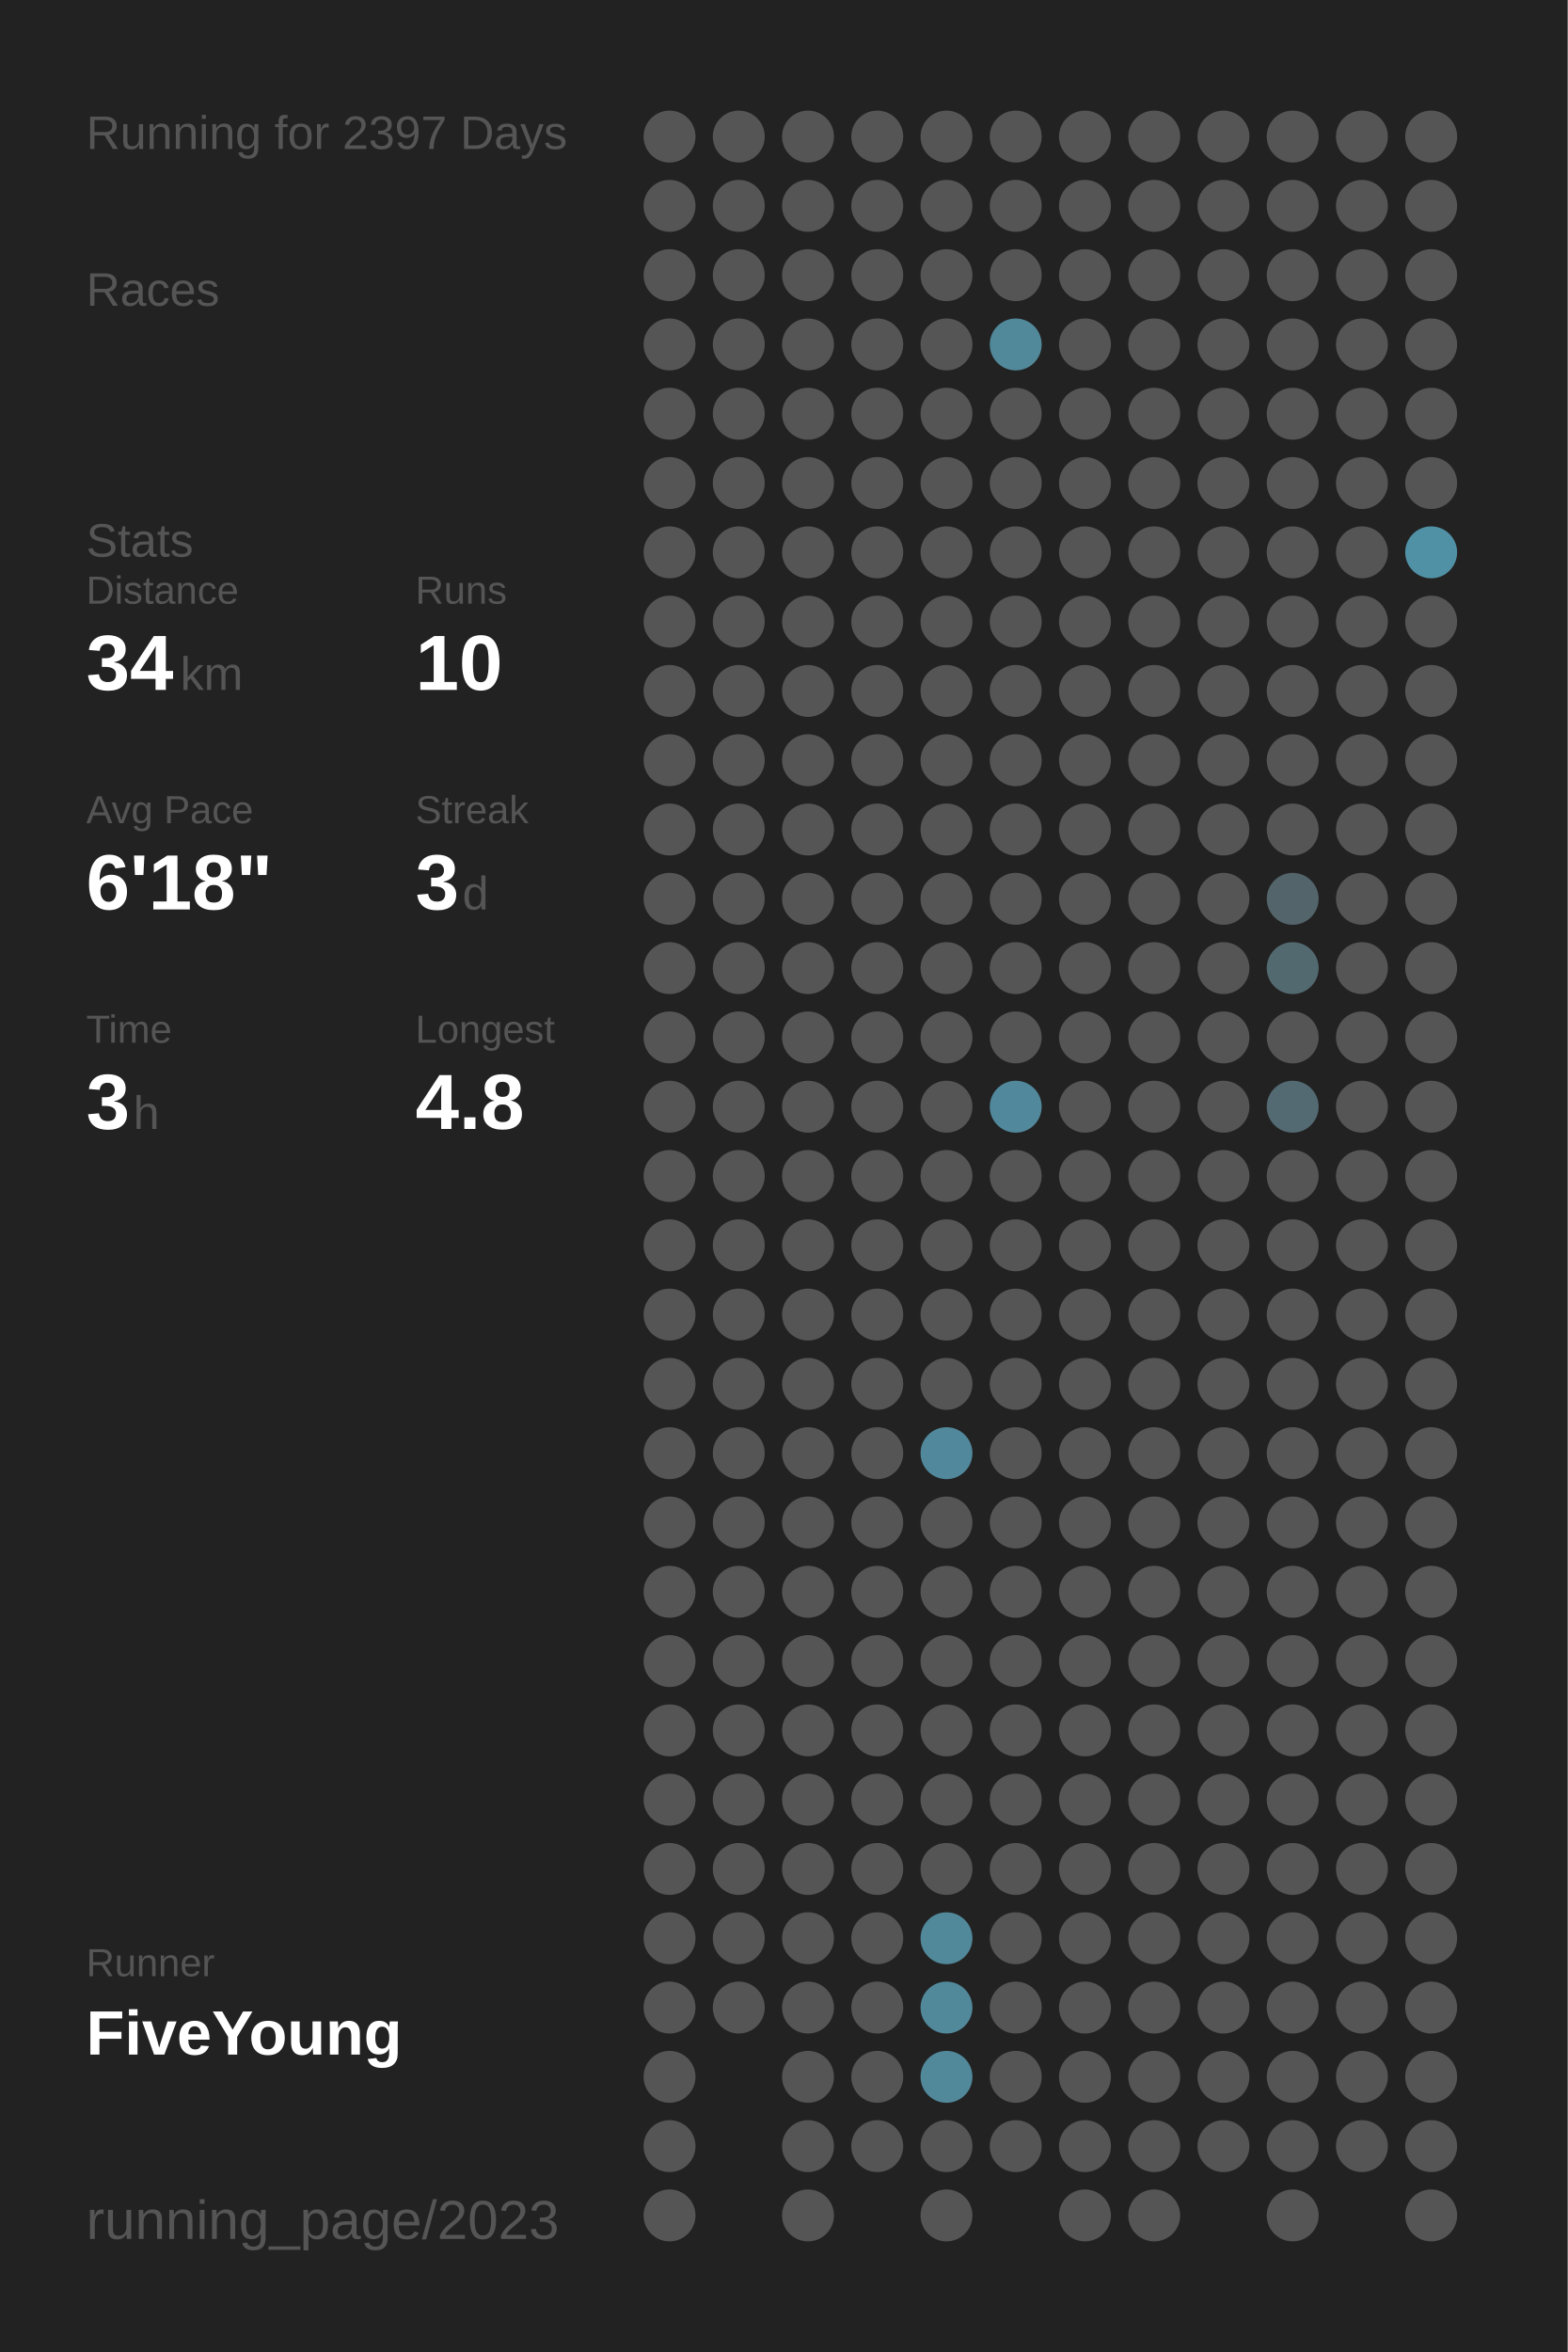
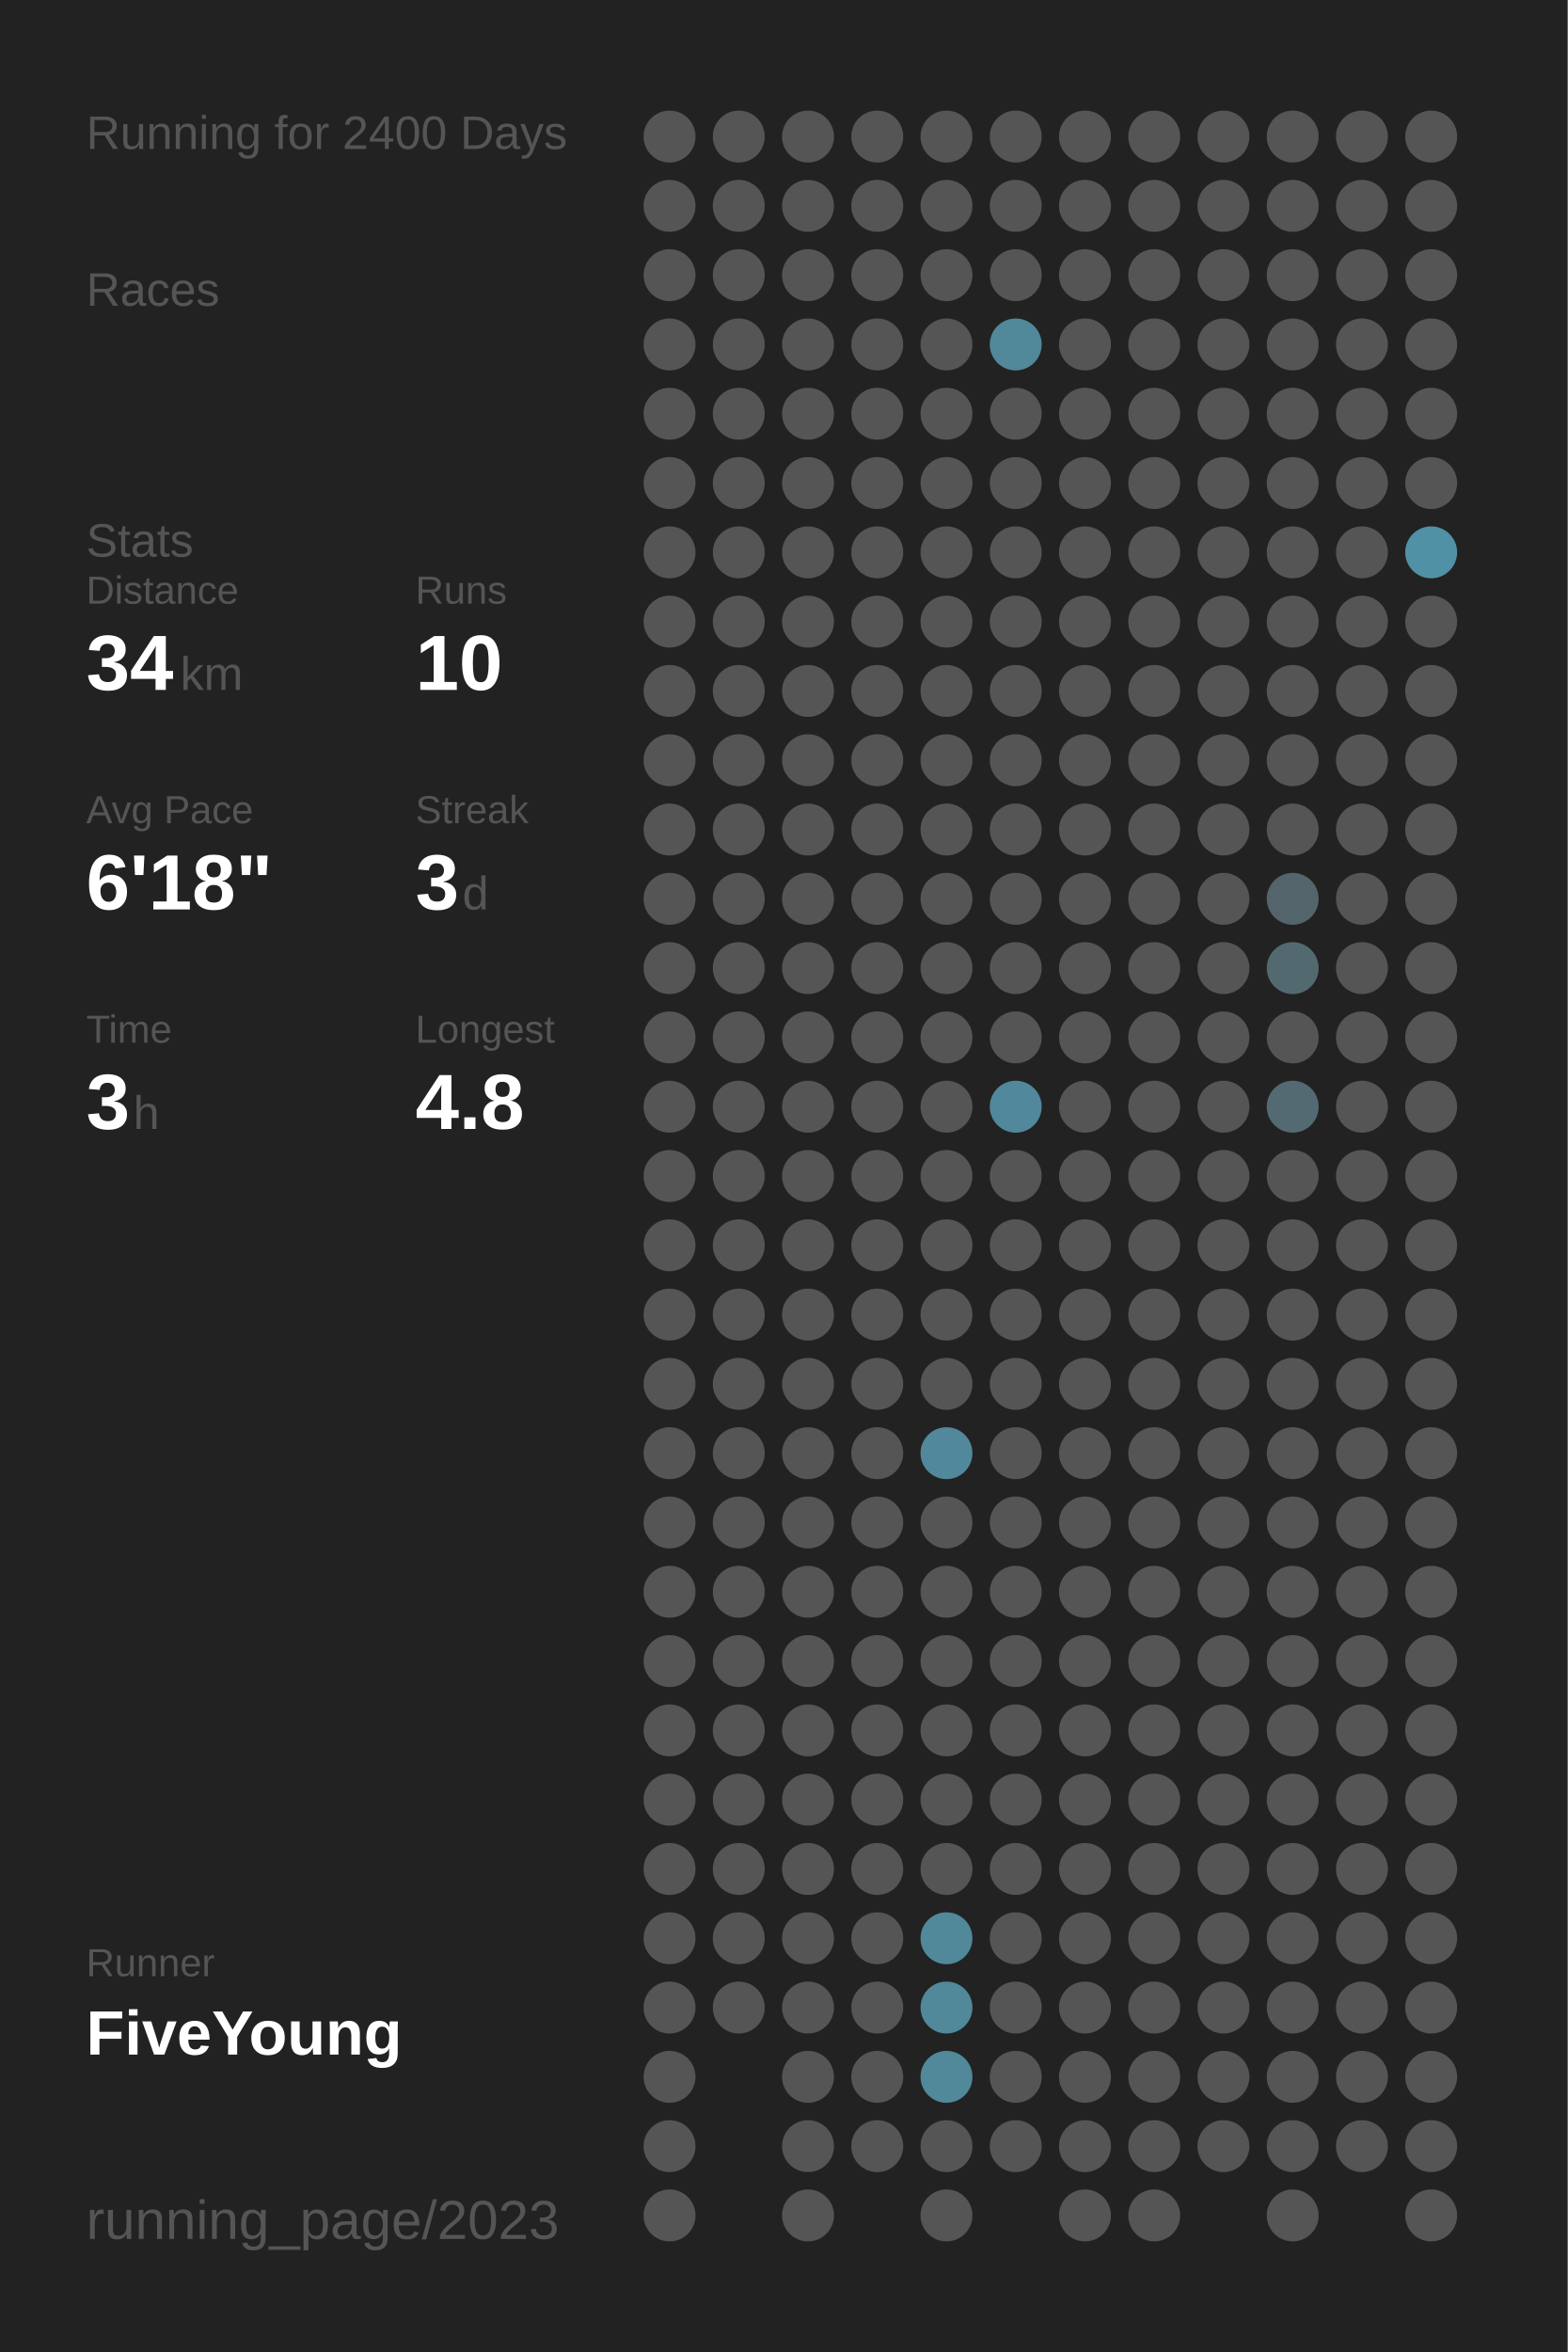
<svg xmlns="http://www.w3.org/2000/svg" baseProfile="full" height="300mm" version="1.1" viewBox="0,0,200,300" width="200mm">
  <defs />
  <rect fill="#222222" height="300" width="200" x="0" y="0" />
-   <text fill="#555555" style="font-size:6px; font-family:Arial;" x="11" y="19">Running for 2397 Days</text>
+   <text fill="#555555" style="font-size:6px; font-family:Arial;" x="11" y="19">Running for 2400 Days</text>
  <text fill="#555555" style="font-size:6px; font-family:Arial;" x="11" y="39">Races</text>
  <text fill="#555555" style="font-size:6px; font-family:Arial;" x="11" y="71">Stats</text>
  <text fill="#555555" style="font-size:5px; font-family:Arial;" x="11" y="77">Distance</text>
  <text fill="#FFFFFF" style="font-size:10px; font-family:Arial; font-weight:bold;" x="11" y="88">34</text>
  <text fill="#555555" style="font-size:6px; font-family:Arial;" x="23" y="88">km</text>
  <text fill="#555555" style="font-size:5px; font-family:Arial;" x="53" y="77">Runs</text>
  <text fill="#FFFFFF" style="font-size:10px; font-family:Arial; font-weight:bold;" x="53" y="88">10</text>
  <text fill="#555555" style="font-size:5px; font-family:Arial;" x="11" y="105">Avg Pace</text>
  <text fill="#FFFFFF" style="font-size:10px; font-family:Arial; font-weight:bold;" x="11" y="116">6'18"</text>
  <text fill="#555555" style="font-size:5px; font-family:Arial;" x="53" y="105">Streak</text>
  <text fill="#FFFFFF" style="font-size:10px; font-family:Arial; font-weight:bold;" x="53" y="116">3</text>
  <text fill="#555555" style="font-size:6px; font-family:Arial;" x="59" y="116">d</text>
  <text fill="#555555" style="font-size:5px; font-family:Arial;" x="11" y="133">Time</text>
  <text fill="#FFFFFF" style="font-size:10px; font-family:Arial; font-weight:bold;" x="11" y="144">3</text>
  <text fill="#555555" style="font-size:6px; font-family:Arial;" x="17" y="144">h</text>
  <text fill="#555555" style="font-size:5px; font-family:Arial;" x="53" y="133">Longest</text>
  <text fill="#FFFFFF" style="font-size:10px; font-family:Arial; font-weight:bold;" x="53" y="144">4.8</text>
  <text fill="#555555" style="font-size:5px; font-family:Arial;" x="11" y="252.065">Runner</text>
  <text fill="#FFFFFF" style="font-size:8px; font-family:Arial; font-weight:bold;" x="11" y="262.065">FiveYoung</text>
  <text fill="#555555" style="font-size:7px; font-family:Arial;" x="11" y="285.581">running_page/2023</text>
  <circle cx="85.417" cy="17.419" fill="#555555" r="3.312" />
  <circle cx="85.417" cy="26.258" fill="#555555" r="3.312" />
  <circle cx="85.417" cy="35.097" fill="#555555" r="3.312" />
  <circle cx="85.417" cy="43.935" fill="#555555" r="3.312" />
  <circle cx="85.417" cy="52.774" fill="#555555" r="3.312" />
  <circle cx="85.417" cy="61.613" fill="#555555" r="3.312" />
  <circle cx="85.417" cy="70.452" fill="#555555" r="3.312" />
  <circle cx="85.417" cy="79.29" fill="#555555" r="3.312" />
  <circle cx="85.417" cy="88.129" fill="#555555" r="3.312" />
  <circle cx="85.417" cy="96.968" fill="#555555" r="3.312" />
  <circle cx="85.417" cy="105.806" fill="#555555" r="3.312" />
  <circle cx="85.417" cy="114.645" fill="#555555" r="3.312" />
  <circle cx="85.417" cy="123.484" fill="#555555" r="3.312" />
  <circle cx="85.417" cy="132.323" fill="#555555" r="3.312" />
  <circle cx="85.417" cy="141.161" fill="#555555" r="3.312" />
  <circle cx="85.417" cy="150" fill="#555555" r="3.312" />
  <circle cx="85.417" cy="158.839" fill="#555555" r="3.312" />
  <circle cx="85.417" cy="167.677" fill="#555555" r="3.312" />
  <circle cx="85.417" cy="176.516" fill="#555555" r="3.312" />
  <circle cx="85.417" cy="185.355" fill="#555555" r="3.312" />
  <circle cx="85.417" cy="194.194" fill="#555555" r="3.312" />
  <circle cx="85.417" cy="203.032" fill="#555555" r="3.312" />
  <circle cx="85.417" cy="211.871" fill="#555555" r="3.312" />
  <circle cx="85.417" cy="220.71" fill="#555555" r="3.312" />
  <circle cx="85.417" cy="229.548" fill="#555555" r="3.312" />
  <circle cx="85.417" cy="238.387" fill="#555555" r="3.312" />
  <circle cx="85.417" cy="247.226" fill="#555555" r="3.312" />
  <circle cx="85.417" cy="256.065" fill="#555555" r="3.312" />
  <circle cx="85.417" cy="264.903" fill="#555555" r="3.312" />
  <circle cx="85.417" cy="273.742" fill="#555555" r="3.312" />
  <circle cx="85.417" cy="282.581" fill="#555555" r="3.312" />
  <circle cx="94.25" cy="17.419" fill="#555555" r="3.312" />
  <circle cx="94.25" cy="26.258" fill="#555555" r="3.312" />
  <circle cx="94.25" cy="35.097" fill="#555555" r="3.312" />
  <circle cx="94.25" cy="43.935" fill="#555555" r="3.312" />
  <circle cx="94.25" cy="52.774" fill="#555555" r="3.312" />
  <circle cx="94.25" cy="61.613" fill="#555555" r="3.312" />
  <circle cx="94.25" cy="70.452" fill="#555555" r="3.312" />
  <circle cx="94.25" cy="79.29" fill="#555555" r="3.312" />
  <circle cx="94.25" cy="88.129" fill="#555555" r="3.312" />
  <circle cx="94.25" cy="96.968" fill="#555555" r="3.312" />
  <circle cx="94.25" cy="105.806" fill="#555555" r="3.312" />
  <circle cx="94.25" cy="114.645" fill="#555555" r="3.312" />
  <circle cx="94.25" cy="123.484" fill="#555555" r="3.312" />
  <circle cx="94.25" cy="132.323" fill="#555555" r="3.312" />
  <circle cx="94.25" cy="141.161" fill="#555555" r="3.312" />
  <circle cx="94.25" cy="150" fill="#555555" r="3.312" />
  <circle cx="94.25" cy="158.839" fill="#555555" r="3.312" />
  <circle cx="94.25" cy="167.677" fill="#555555" r="3.312" />
  <circle cx="94.25" cy="176.516" fill="#555555" r="3.312" />
  <circle cx="94.25" cy="185.355" fill="#555555" r="3.312" />
  <circle cx="94.25" cy="194.194" fill="#555555" r="3.312" />
  <circle cx="94.25" cy="203.032" fill="#555555" r="3.312" />
  <circle cx="94.25" cy="211.871" fill="#555555" r="3.312" />
  <circle cx="94.25" cy="220.71" fill="#555555" r="3.312" />
  <circle cx="94.25" cy="229.548" fill="#555555" r="3.312" />
  <circle cx="94.25" cy="238.387" fill="#555555" r="3.312" />
  <circle cx="94.25" cy="247.226" fill="#555555" r="3.312" />
  <circle cx="94.25" cy="256.065" fill="#555555" r="3.312" />
  <circle cx="103.083" cy="17.419" fill="#555555" r="3.312" />
  <circle cx="103.083" cy="26.258" fill="#555555" r="3.312" />
  <circle cx="103.083" cy="35.097" fill="#555555" r="3.312" />
  <circle cx="103.083" cy="43.935" fill="#555555" r="3.312" />
  <circle cx="103.083" cy="52.774" fill="#555555" r="3.312" />
  <circle cx="103.083" cy="61.613" fill="#555555" r="3.312" />
  <circle cx="103.083" cy="70.452" fill="#555555" r="3.312" />
  <circle cx="103.083" cy="79.29" fill="#555555" r="3.312" />
  <circle cx="103.083" cy="88.129" fill="#555555" r="3.312" />
  <circle cx="103.083" cy="96.968" fill="#555555" r="3.312" />
  <circle cx="103.083" cy="105.806" fill="#555555" r="3.312" />
  <circle cx="103.083" cy="114.645" fill="#555555" r="3.312" />
  <circle cx="103.083" cy="123.484" fill="#555555" r="3.312" />
  <circle cx="103.083" cy="132.323" fill="#555555" r="3.312" />
  <circle cx="103.083" cy="141.161" fill="#555555" r="3.312" />
  <circle cx="103.083" cy="150" fill="#555555" r="3.312" />
  <circle cx="103.083" cy="158.839" fill="#555555" r="3.312" />
  <circle cx="103.083" cy="167.677" fill="#555555" r="3.312" />
  <circle cx="103.083" cy="176.516" fill="#555555" r="3.312" />
  <circle cx="103.083" cy="185.355" fill="#555555" r="3.312" />
  <circle cx="103.083" cy="194.194" fill="#555555" r="3.312" />
  <circle cx="103.083" cy="203.032" fill="#555555" r="3.312" />
  <circle cx="103.083" cy="211.871" fill="#555555" r="3.312" />
  <circle cx="103.083" cy="220.71" fill="#555555" r="3.312" />
  <circle cx="103.083" cy="229.548" fill="#555555" r="3.312" />
  <circle cx="103.083" cy="238.387" fill="#555555" r="3.312" />
  <circle cx="103.083" cy="247.226" fill="#555555" r="3.312" />
  <circle cx="103.083" cy="256.065" fill="#555555" r="3.312" />
  <circle cx="103.083" cy="264.903" fill="#555555" r="3.312" />
  <circle cx="103.083" cy="273.742" fill="#555555" r="3.312" />
  <circle cx="103.083" cy="282.581" fill="#555555" r="3.312" />
  <circle cx="111.917" cy="17.419" fill="#555555" r="3.312" />
  <circle cx="111.917" cy="26.258" fill="#555555" r="3.312" />
  <circle cx="111.917" cy="35.097" fill="#555555" r="3.312" />
  <circle cx="111.917" cy="43.935" fill="#555555" r="3.312" />
  <circle cx="111.917" cy="52.774" fill="#555555" r="3.312" />
  <circle cx="111.917" cy="61.613" fill="#555555" r="3.312" />
  <circle cx="111.917" cy="70.452" fill="#555555" r="3.312" />
  <circle cx="111.917" cy="79.29" fill="#555555" r="3.312" />
  <circle cx="111.917" cy="88.129" fill="#555555" r="3.312" />
  <circle cx="111.917" cy="96.968" fill="#555555" r="3.312" />
  <circle cx="111.917" cy="105.806" fill="#555555" r="3.312" />
  <circle cx="111.917" cy="114.645" fill="#555555" r="3.312" />
  <circle cx="111.917" cy="123.484" fill="#555555" r="3.312" />
  <circle cx="111.917" cy="132.323" fill="#555555" r="3.312" />
  <circle cx="111.917" cy="141.161" fill="#555555" r="3.312" />
  <circle cx="111.917" cy="150" fill="#555555" r="3.312" />
  <circle cx="111.917" cy="158.839" fill="#555555" r="3.312" />
  <circle cx="111.917" cy="167.677" fill="#555555" r="3.312" />
  <circle cx="111.917" cy="176.516" fill="#555555" r="3.312" />
  <circle cx="111.917" cy="185.355" fill="#555555" r="3.312" />
  <circle cx="111.917" cy="194.194" fill="#555555" r="3.312" />
  <circle cx="111.917" cy="203.032" fill="#555555" r="3.312" />
  <circle cx="111.917" cy="211.871" fill="#555555" r="3.312" />
  <circle cx="111.917" cy="220.71" fill="#555555" r="3.312" />
  <circle cx="111.917" cy="229.548" fill="#555555" r="3.312" />
  <circle cx="111.917" cy="238.387" fill="#555555" r="3.312" />
  <circle cx="111.917" cy="247.226" fill="#555555" r="3.312" />
  <circle cx="111.917" cy="256.065" fill="#555555" r="3.312" />
  <circle cx="111.917" cy="264.903" fill="#555555" r="3.312" />
  <circle cx="111.917" cy="273.742" fill="#555555" r="3.312" />
  <circle cx="120.75" cy="17.419" fill="#555555" r="3.312" />
  <circle cx="120.75" cy="26.258" fill="#555555" r="3.312" />
  <circle cx="120.75" cy="35.097" fill="#555555" r="3.312" />
  <circle cx="120.75" cy="43.935" fill="#555555" r="3.312" />
  <circle cx="120.75" cy="52.774" fill="#555555" r="3.312" />
  <circle cx="120.75" cy="61.613" fill="#555555" r="3.312" />
  <circle cx="120.75" cy="70.452" fill="#555555" r="3.312" />
  <circle cx="120.75" cy="79.29" fill="#555555" r="3.312" />
  <circle cx="120.75" cy="88.129" fill="#555555" r="3.312" />
  <circle cx="120.75" cy="96.968" fill="#555555" r="3.312" />
  <circle cx="120.75" cy="105.806" fill="#555555" r="3.312" />
  <circle cx="120.75" cy="114.645" fill="#555555" r="3.312" />
  <circle cx="120.75" cy="123.484" fill="#555555" r="3.312" />
  <circle cx="120.75" cy="132.323" fill="#555555" r="3.312" />
  <circle cx="120.75" cy="141.161" fill="#555555" r="3.312" />
  <circle cx="120.75" cy="150" fill="#555555" r="3.312" />
  <circle cx="120.75" cy="158.839" fill="#555555" r="3.312" />
  <circle cx="120.75" cy="167.677" fill="#555555" r="3.312" />
  <circle cx="120.75" cy="176.516" fill="#555555" r="3.312" />
  <circle cx="120.75" cy="185.355" fill="#51889b" r="3.312" />
  <circle cx="120.75" cy="194.194" fill="#555555" r="3.312" />
  <circle cx="120.75" cy="203.032" fill="#555555" r="3.312" />
  <circle cx="120.75" cy="211.871" fill="#555555" r="3.312" />
  <circle cx="120.75" cy="220.71" fill="#555555" r="3.312" />
  <circle cx="120.75" cy="229.548" fill="#555555" r="3.312" />
  <circle cx="120.75" cy="238.387" fill="#555555" r="3.312" />
  <circle cx="120.75" cy="247.226" fill="#51889a" r="3.312" />
  <circle cx="120.75" cy="256.065" fill="#51889a" r="3.312" />
  <circle cx="120.75" cy="264.903" fill="#51889a" r="3.312" />
  <circle cx="120.75" cy="273.742" fill="#555555" r="3.312" />
  <circle cx="120.75" cy="282.581" fill="#555555" r="3.312" />
  <circle cx="129.583" cy="17.419" fill="#555555" r="3.312" />
  <circle cx="129.583" cy="26.258" fill="#555555" r="3.312" />
  <circle cx="129.583" cy="35.097" fill="#555555" r="3.312" />
  <circle cx="129.583" cy="43.935" fill="#51889a" r="3.312" />
  <circle cx="129.583" cy="52.774" fill="#555555" r="3.312" />
  <circle cx="129.583" cy="61.613" fill="#555555" r="3.312" />
  <circle cx="129.583" cy="70.452" fill="#555555" r="3.312" />
  <circle cx="129.583" cy="79.29" fill="#555555" r="3.312" />
  <circle cx="129.583" cy="88.129" fill="#555555" r="3.312" />
  <circle cx="129.583" cy="96.968" fill="#555555" r="3.312" />
  <circle cx="129.583" cy="105.806" fill="#555555" r="3.312" />
  <circle cx="129.583" cy="114.645" fill="#555555" r="3.312" />
  <circle cx="129.583" cy="123.484" fill="#555555" r="3.312" />
  <circle cx="129.583" cy="132.323" fill="#555555" r="3.312" />
  <circle cx="129.583" cy="141.161" fill="#51889b" r="3.312" />
  <circle cx="129.583" cy="150" fill="#555555" r="3.312" />
  <circle cx="129.583" cy="158.839" fill="#555555" r="3.312" />
  <circle cx="129.583" cy="167.677" fill="#555555" r="3.312" />
  <circle cx="129.583" cy="176.516" fill="#555555" r="3.312" />
  <circle cx="129.583" cy="185.355" fill="#555555" r="3.312" />
  <circle cx="129.583" cy="194.194" fill="#555555" r="3.312" />
  <circle cx="129.583" cy="203.032" fill="#555555" r="3.312" />
  <circle cx="129.583" cy="211.871" fill="#555555" r="3.312" />
  <circle cx="129.583" cy="220.71" fill="#555555" r="3.312" />
  <circle cx="129.583" cy="229.548" fill="#555555" r="3.312" />
  <circle cx="129.583" cy="238.387" fill="#555555" r="3.312" />
  <circle cx="129.583" cy="247.226" fill="#555555" r="3.312" />
  <circle cx="129.583" cy="256.065" fill="#555555" r="3.312" />
  <circle cx="129.583" cy="264.903" fill="#555555" r="3.312" />
  <circle cx="129.583" cy="273.742" fill="#555555" r="3.312" />
  <circle cx="138.417" cy="17.419" fill="#555555" r="3.312" />
  <circle cx="138.417" cy="26.258" fill="#555555" r="3.312" />
  <circle cx="138.417" cy="35.097" fill="#555555" r="3.312" />
  <circle cx="138.417" cy="43.935" fill="#555555" r="3.312" />
  <circle cx="138.417" cy="52.774" fill="#555555" r="3.312" />
  <circle cx="138.417" cy="61.613" fill="#555555" r="3.312" />
  <circle cx="138.417" cy="70.452" fill="#555555" r="3.312" />
  <circle cx="138.417" cy="79.29" fill="#555555" r="3.312" />
  <circle cx="138.417" cy="88.129" fill="#555555" r="3.312" />
  <circle cx="138.417" cy="96.968" fill="#555555" r="3.312" />
  <circle cx="138.417" cy="105.806" fill="#555555" r="3.312" />
  <circle cx="138.417" cy="114.645" fill="#555555" r="3.312" />
  <circle cx="138.417" cy="123.484" fill="#555555" r="3.312" />
  <circle cx="138.417" cy="132.323" fill="#555555" r="3.312" />
  <circle cx="138.417" cy="141.161" fill="#555555" r="3.312" />
  <circle cx="138.417" cy="150" fill="#555555" r="3.312" />
  <circle cx="138.417" cy="158.839" fill="#555555" r="3.312" />
  <circle cx="138.417" cy="167.677" fill="#555555" r="3.312" />
  <circle cx="138.417" cy="176.516" fill="#555555" r="3.312" />
  <circle cx="138.417" cy="185.355" fill="#555555" r="3.312" />
  <circle cx="138.417" cy="194.194" fill="#555555" r="3.312" />
  <circle cx="138.417" cy="203.032" fill="#555555" r="3.312" />
  <circle cx="138.417" cy="211.871" fill="#555555" r="3.312" />
  <circle cx="138.417" cy="220.71" fill="#555555" r="3.312" />
  <circle cx="138.417" cy="229.548" fill="#555555" r="3.312" />
  <circle cx="138.417" cy="238.387" fill="#555555" r="3.312" />
  <circle cx="138.417" cy="247.226" fill="#555555" r="3.312" />
  <circle cx="138.417" cy="256.065" fill="#555555" r="3.312" />
  <circle cx="138.417" cy="264.903" fill="#555555" r="3.312" />
  <circle cx="138.417" cy="273.742" fill="#555555" r="3.312" />
  <circle cx="138.417" cy="282.581" fill="#555555" r="3.312" />
  <circle cx="147.25" cy="17.419" fill="#555555" r="3.312" />
  <circle cx="147.25" cy="26.258" fill="#555555" r="3.312" />
  <circle cx="147.25" cy="35.097" fill="#555555" r="3.312" />
  <circle cx="147.25" cy="43.935" fill="#555555" r="3.312" />
  <circle cx="147.25" cy="52.774" fill="#555555" r="3.312" />
  <circle cx="147.25" cy="61.613" fill="#555555" r="3.312" />
  <circle cx="147.25" cy="70.452" fill="#555555" r="3.312" />
  <circle cx="147.25" cy="79.29" fill="#555555" r="3.312" />
  <circle cx="147.25" cy="88.129" fill="#555555" r="3.312" />
  <circle cx="147.25" cy="96.968" fill="#555555" r="3.312" />
  <circle cx="147.25" cy="105.806" fill="#555555" r="3.312" />
  <circle cx="147.25" cy="114.645" fill="#555555" r="3.312" />
  <circle cx="147.25" cy="123.484" fill="#555555" r="3.312" />
  <circle cx="147.25" cy="132.323" fill="#555555" r="3.312" />
  <circle cx="147.25" cy="141.161" fill="#555555" r="3.312" />
  <circle cx="147.25" cy="150" fill="#555555" r="3.312" />
  <circle cx="147.25" cy="158.839" fill="#555555" r="3.312" />
  <circle cx="147.25" cy="167.677" fill="#555555" r="3.312" />
  <circle cx="147.25" cy="176.516" fill="#555555" r="3.312" />
  <circle cx="147.25" cy="185.355" fill="#555555" r="3.312" />
  <circle cx="147.25" cy="194.194" fill="#555555" r="3.312" />
  <circle cx="147.25" cy="203.032" fill="#555555" r="3.312" />
  <circle cx="147.25" cy="211.871" fill="#555555" r="3.312" />
  <circle cx="147.25" cy="220.71" fill="#555555" r="3.312" />
  <circle cx="147.25" cy="229.548" fill="#555555" r="3.312" />
  <circle cx="147.25" cy="238.387" fill="#555555" r="3.312" />
  <circle cx="147.25" cy="247.226" fill="#555555" r="3.312" />
  <circle cx="147.25" cy="256.065" fill="#555555" r="3.312" />
  <circle cx="147.25" cy="264.903" fill="#555555" r="3.312" />
  <circle cx="147.25" cy="273.742" fill="#555555" r="3.312" />
  <circle cx="147.25" cy="282.581" fill="#555555" r="3.312" />
  <circle cx="156.083" cy="17.419" fill="#555555" r="3.312" />
  <circle cx="156.083" cy="26.258" fill="#555555" r="3.312" />
  <circle cx="156.083" cy="35.097" fill="#555555" r="3.312" />
  <circle cx="156.083" cy="43.935" fill="#555555" r="3.312" />
  <circle cx="156.083" cy="52.774" fill="#555555" r="3.312" />
  <circle cx="156.083" cy="61.613" fill="#555555" r="3.312" />
  <circle cx="156.083" cy="70.452" fill="#555555" r="3.312" />
  <circle cx="156.083" cy="79.29" fill="#555555" r="3.312" />
  <circle cx="156.083" cy="88.129" fill="#555555" r="3.312" />
  <circle cx="156.083" cy="96.968" fill="#555555" r="3.312" />
  <circle cx="156.083" cy="105.806" fill="#555555" r="3.312" />
  <circle cx="156.083" cy="114.645" fill="#555555" r="3.312" />
  <circle cx="156.083" cy="123.484" fill="#555555" r="3.312" />
  <circle cx="156.083" cy="132.323" fill="#555555" r="3.312" />
  <circle cx="156.083" cy="141.161" fill="#555555" r="3.312" />
  <circle cx="156.083" cy="150" fill="#555555" r="3.312" />
  <circle cx="156.083" cy="158.839" fill="#555555" r="3.312" />
  <circle cx="156.083" cy="167.677" fill="#555555" r="3.312" />
  <circle cx="156.083" cy="176.516" fill="#555555" r="3.312" />
  <circle cx="156.083" cy="185.355" fill="#555555" r="3.312" />
  <circle cx="156.083" cy="194.194" fill="#555555" r="3.312" />
  <circle cx="156.083" cy="203.032" fill="#555555" r="3.312" />
  <circle cx="156.083" cy="211.871" fill="#555555" r="3.312" />
  <circle cx="156.083" cy="220.71" fill="#555555" r="3.312" />
  <circle cx="156.083" cy="229.548" fill="#555555" r="3.312" />
  <circle cx="156.083" cy="238.387" fill="#555555" r="3.312" />
  <circle cx="156.083" cy="247.226" fill="#555555" r="3.312" />
  <circle cx="156.083" cy="256.065" fill="#555555" r="3.312" />
  <circle cx="156.083" cy="264.903" fill="#555555" r="3.312" />
  <circle cx="156.083" cy="273.742" fill="#555555" r="3.312" />
  <circle cx="164.917" cy="17.419" fill="#555555" r="3.312" />
  <circle cx="164.917" cy="26.258" fill="#555555" r="3.312" />
  <circle cx="164.917" cy="35.097" fill="#555555" r="3.312" />
  <circle cx="164.917" cy="43.935" fill="#555555" r="3.312" />
  <circle cx="164.917" cy="52.774" fill="#555555" r="3.312" />
  <circle cx="164.917" cy="61.613" fill="#555555" r="3.312" />
  <circle cx="164.917" cy="70.452" fill="#555555" r="3.312" />
  <circle cx="164.917" cy="79.29" fill="#555555" r="3.312" />
  <circle cx="164.917" cy="88.129" fill="#555555" r="3.312" />
  <circle cx="164.917" cy="96.968" fill="#555555" r="3.312" />
  <circle cx="164.917" cy="105.806" fill="#555555" r="3.312" />
  <circle cx="164.917" cy="114.645" fill="#53646a" r="3.312" />
  <circle cx="164.917" cy="123.484" fill="#536970" r="3.312" />
  <circle cx="164.917" cy="132.323" fill="#555555" r="3.312" />
  <circle cx="164.917" cy="141.161" fill="#536a72" r="3.312" />
  <circle cx="164.917" cy="150" fill="#555555" r="3.312" />
  <circle cx="164.917" cy="158.839" fill="#555555" r="3.312" />
  <circle cx="164.917" cy="167.677" fill="#555555" r="3.312" />
  <circle cx="164.917" cy="176.516" fill="#555555" r="3.312" />
  <circle cx="164.917" cy="185.355" fill="#555555" r="3.312" />
  <circle cx="164.917" cy="194.194" fill="#555555" r="3.312" />
  <circle cx="164.917" cy="203.032" fill="#555555" r="3.312" />
  <circle cx="164.917" cy="211.871" fill="#555555" r="3.312" />
  <circle cx="164.917" cy="220.71" fill="#555555" r="3.312" />
  <circle cx="164.917" cy="229.548" fill="#555555" r="3.312" />
  <circle cx="164.917" cy="238.387" fill="#555555" r="3.312" />
  <circle cx="164.917" cy="247.226" fill="#555555" r="3.312" />
  <circle cx="164.917" cy="256.065" fill="#555555" r="3.312" />
  <circle cx="164.917" cy="264.903" fill="#555555" r="3.312" />
  <circle cx="164.917" cy="273.742" fill="#555555" r="3.312" />
  <circle cx="164.917" cy="282.581" fill="#555555" r="3.312" />
  <circle cx="173.75" cy="17.419" fill="#555555" r="3.312" />
  <circle cx="173.75" cy="26.258" fill="#555555" r="3.312" />
  <circle cx="173.75" cy="35.097" fill="#555555" r="3.312" />
  <circle cx="173.75" cy="43.935" fill="#555555" r="3.312" />
  <circle cx="173.75" cy="52.774" fill="#555555" r="3.312" />
  <circle cx="173.75" cy="61.613" fill="#555555" r="3.312" />
  <circle cx="173.75" cy="70.452" fill="#555555" r="3.312" />
  <circle cx="173.75" cy="79.29" fill="#555555" r="3.312" />
  <circle cx="173.75" cy="88.129" fill="#555555" r="3.312" />
  <circle cx="173.75" cy="96.968" fill="#555555" r="3.312" />
  <circle cx="173.75" cy="105.806" fill="#555555" r="3.312" />
  <circle cx="173.75" cy="114.645" fill="#555555" r="3.312" />
  <circle cx="173.75" cy="123.484" fill="#555555" r="3.312" />
  <circle cx="173.75" cy="132.323" fill="#555555" r="3.312" />
  <circle cx="173.75" cy="141.161" fill="#555555" r="3.312" />
  <circle cx="173.75" cy="150" fill="#555555" r="3.312" />
  <circle cx="173.75" cy="158.839" fill="#555555" r="3.312" />
  <circle cx="173.75" cy="167.677" fill="#555555" r="3.312" />
  <circle cx="173.75" cy="176.516" fill="#555555" r="3.312" />
  <circle cx="173.75" cy="185.355" fill="#555555" r="3.312" />
  <circle cx="173.75" cy="194.194" fill="#555555" r="3.312" />
  <circle cx="173.75" cy="203.032" fill="#555555" r="3.312" />
  <circle cx="173.75" cy="211.871" fill="#555555" r="3.312" />
  <circle cx="173.75" cy="220.71" fill="#555555" r="3.312" />
  <circle cx="173.75" cy="229.548" fill="#555555" r="3.312" />
  <circle cx="173.75" cy="238.387" fill="#555555" r="3.312" />
  <circle cx="173.75" cy="247.226" fill="#555555" r="3.312" />
  <circle cx="173.75" cy="256.065" fill="#555555" r="3.312" />
  <circle cx="173.75" cy="264.903" fill="#555555" r="3.312" />
  <circle cx="173.75" cy="273.742" fill="#555555" r="3.312" />
  <circle cx="182.583" cy="17.419" fill="#555555" r="3.312" />
  <circle cx="182.583" cy="26.258" fill="#555555" r="3.312" />
  <circle cx="182.583" cy="35.097" fill="#555555" r="3.312" />
  <circle cx="182.583" cy="43.935" fill="#555555" r="3.312" />
  <circle cx="182.583" cy="52.774" fill="#555555" r="3.312" />
  <circle cx="182.583" cy="61.613" fill="#555555" r="3.312" />
  <circle cx="182.583" cy="70.452" fill="#5191a6" r="3.312" />
  <circle cx="182.583" cy="79.29" fill="#555555" r="3.312" />
  <circle cx="182.583" cy="88.129" fill="#555555" r="3.312" />
  <circle cx="182.583" cy="96.968" fill="#555555" r="3.312" />
  <circle cx="182.583" cy="105.806" fill="#555555" r="3.312" />
  <circle cx="182.583" cy="114.645" fill="#555555" r="3.312" />
  <circle cx="182.583" cy="123.484" fill="#555555" r="3.312" />
  <circle cx="182.583" cy="132.323" fill="#555555" r="3.312" />
  <circle cx="182.583" cy="141.161" fill="#555555" r="3.312" />
  <circle cx="182.583" cy="150" fill="#555555" r="3.312" />
  <circle cx="182.583" cy="158.839" fill="#555555" r="3.312" />
  <circle cx="182.583" cy="167.677" fill="#555555" r="3.312" />
  <circle cx="182.583" cy="176.516" fill="#555555" r="3.312" />
  <circle cx="182.583" cy="185.355" fill="#555555" r="3.312" />
  <circle cx="182.583" cy="194.194" fill="#555555" r="3.312" />
  <circle cx="182.583" cy="203.032" fill="#555555" r="3.312" />
  <circle cx="182.583" cy="211.871" fill="#555555" r="3.312" />
  <circle cx="182.583" cy="220.71" fill="#555555" r="3.312" />
  <circle cx="182.583" cy="229.548" fill="#555555" r="3.312" />
  <circle cx="182.583" cy="238.387" fill="#555555" r="3.312" />
  <circle cx="182.583" cy="247.226" fill="#555555" r="3.312" />
  <circle cx="182.583" cy="256.065" fill="#555555" r="3.312" />
  <circle cx="182.583" cy="264.903" fill="#555555" r="3.312" />
  <circle cx="182.583" cy="273.742" fill="#555555" r="3.312" />
  <circle cx="182.583" cy="282.581" fill="#555555" r="3.312" />
</svg>
